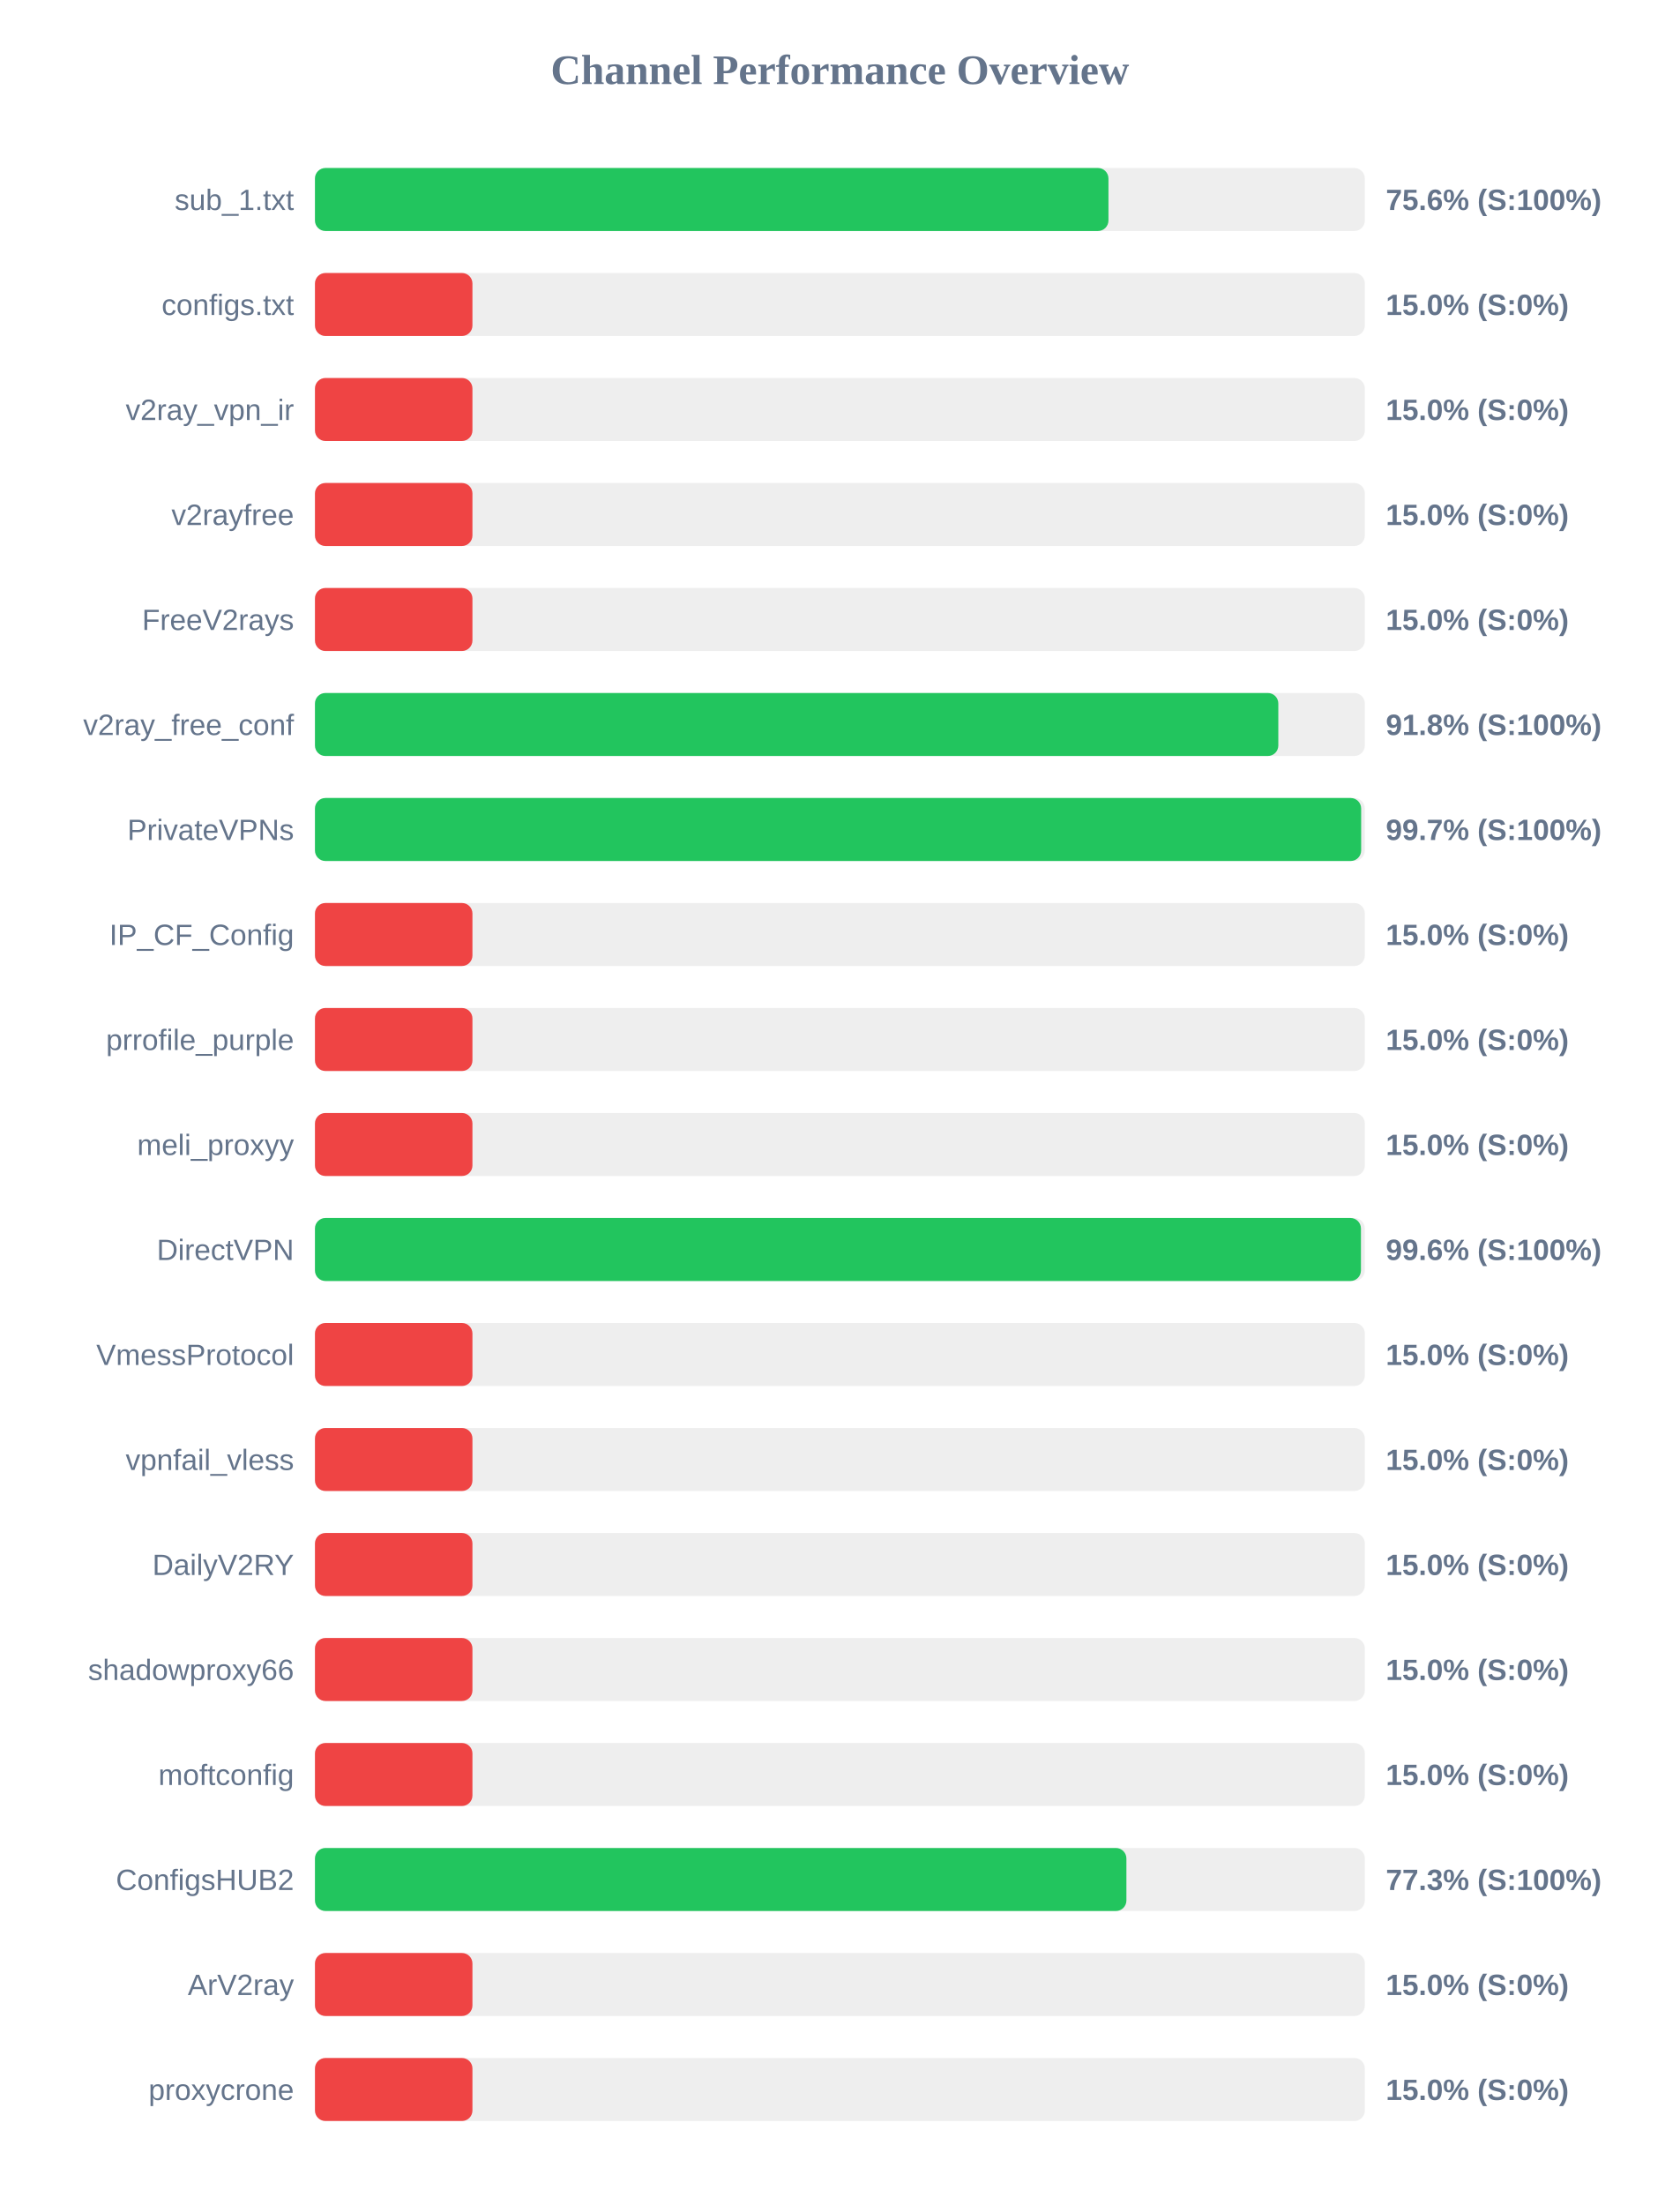
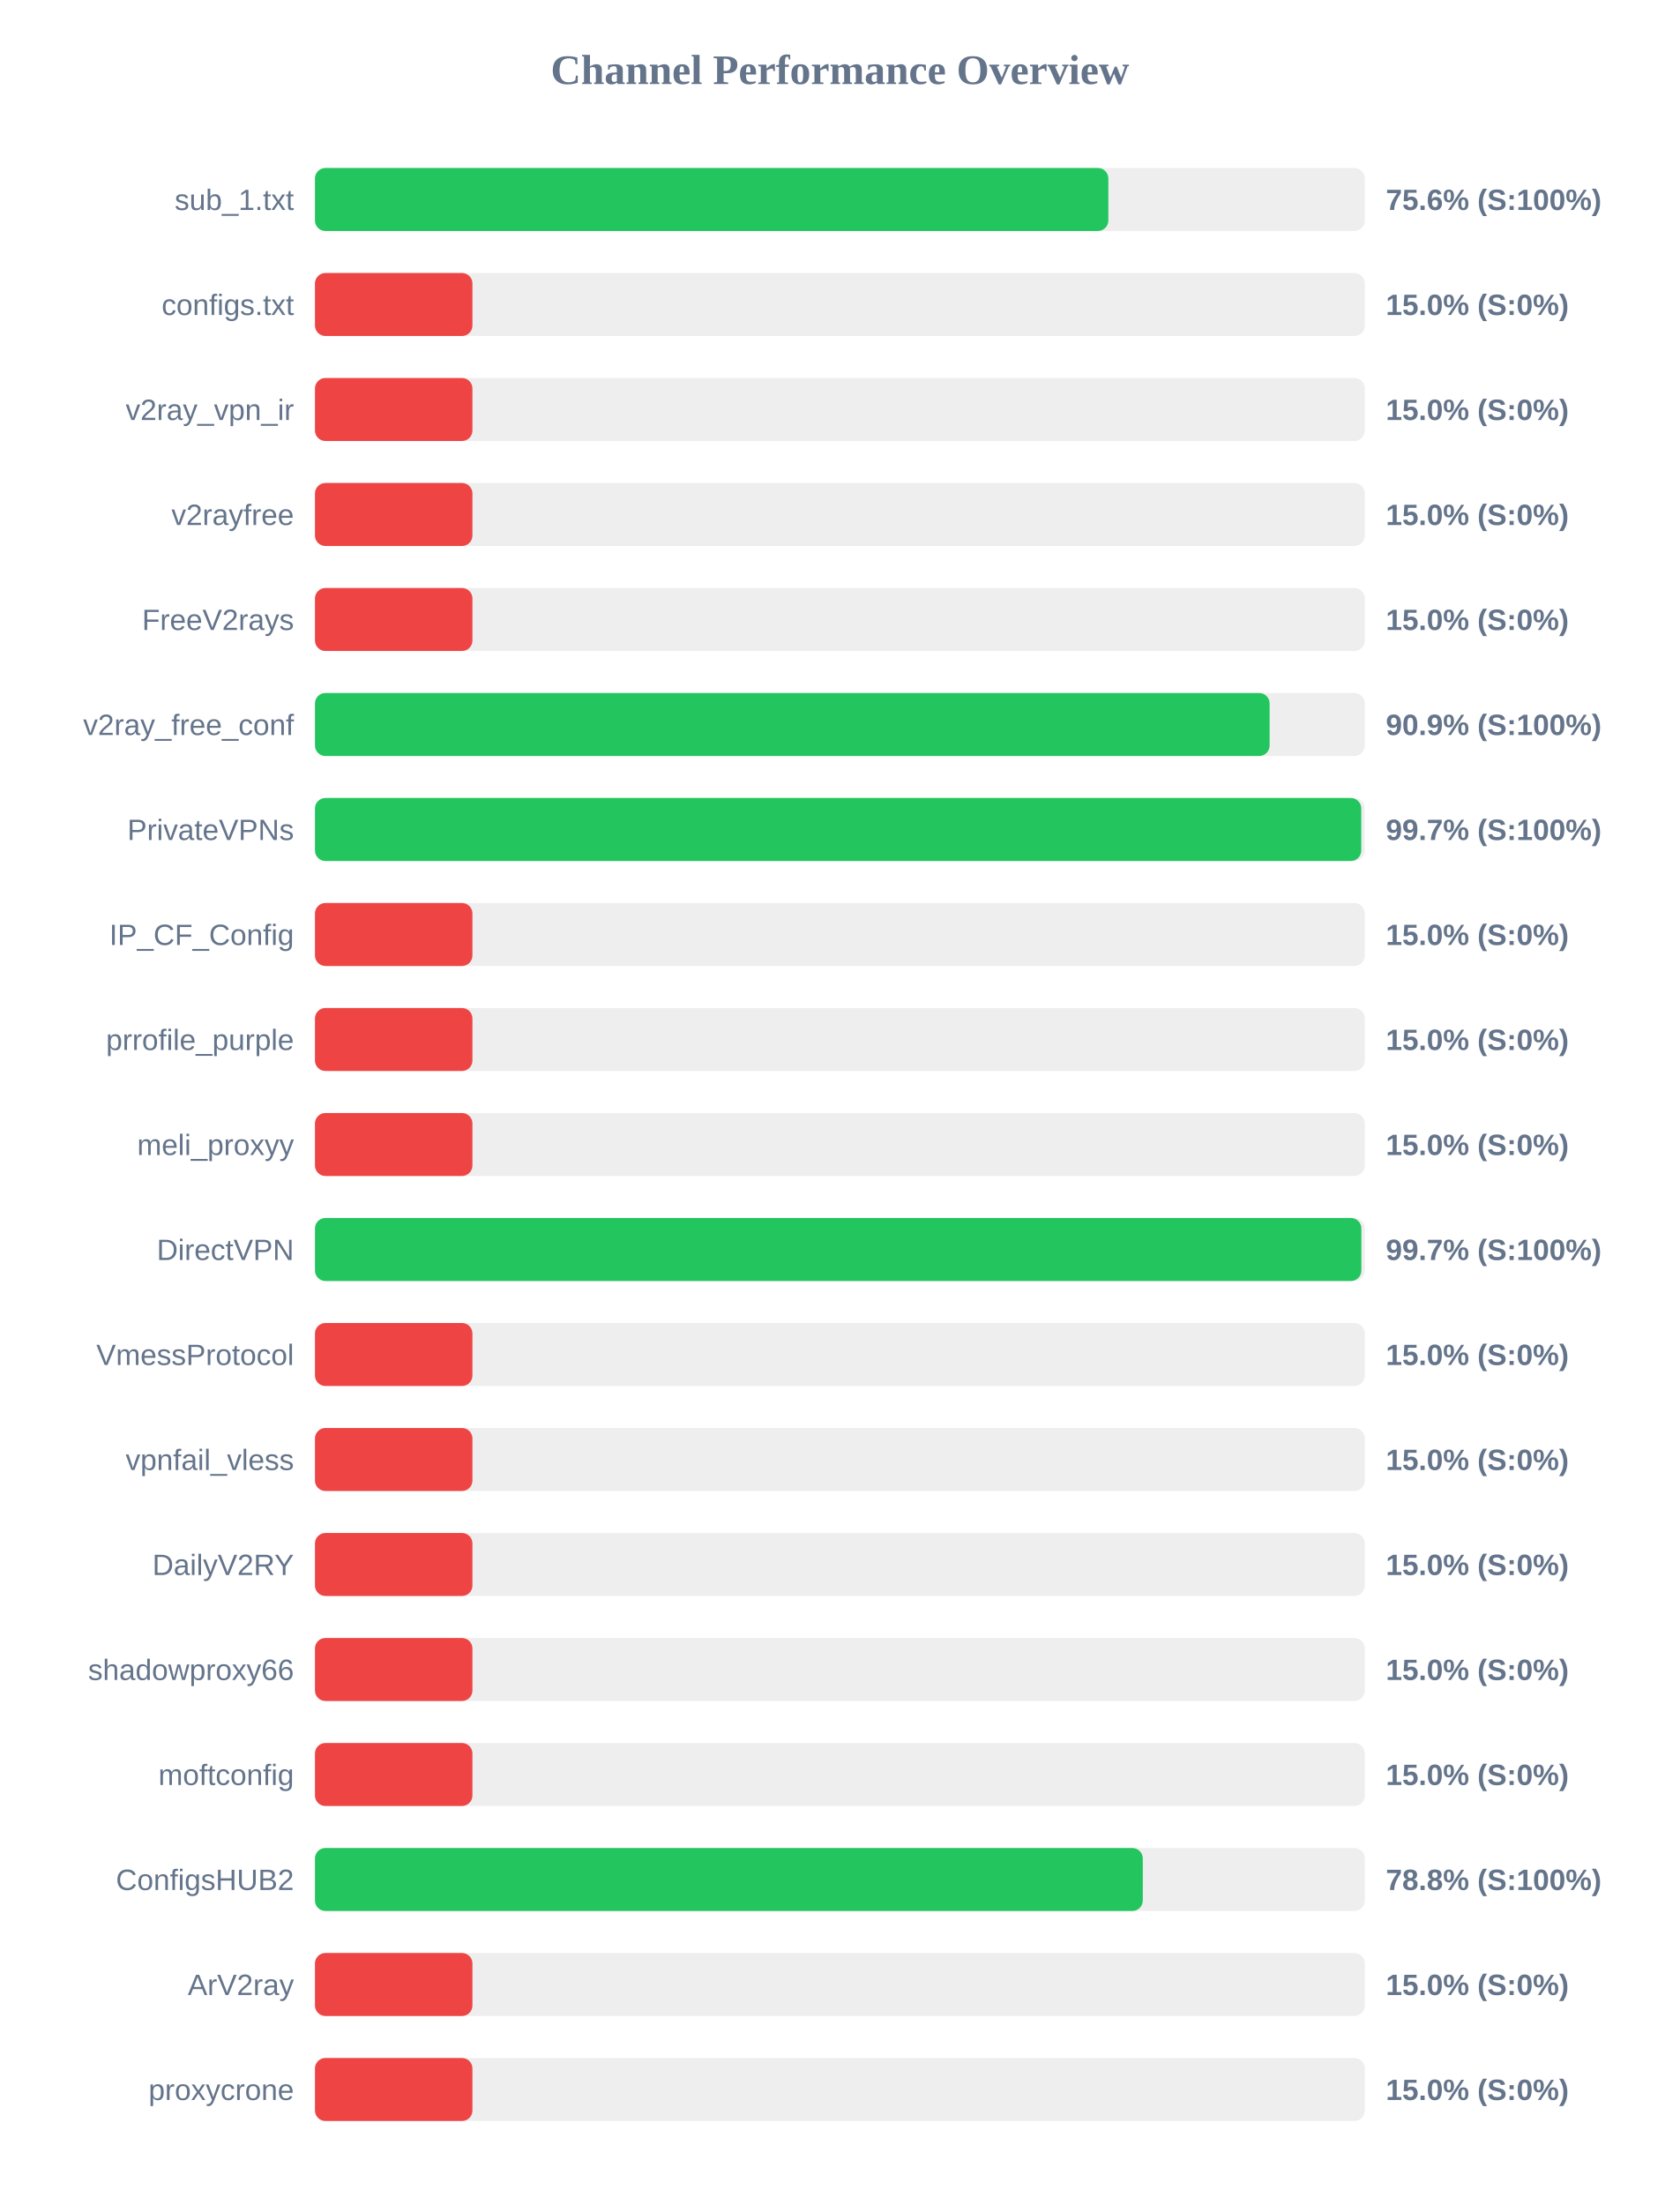
<svg xmlns="http://www.w3.org/2000/svg" width="800" height="1050" version="1.1">
  <style>
        .row { font: 14px Arial; fill: #64748b; }
        .score { font: bold 14px Arial; fill: #64748b; }
    </style>
  <text x="400" y="40" text-anchor="middle" font-size="20px" font-weight="bold" fill="#64748b">Channel Performance Overview</text>
  <rect x="150" y="80" width="500" height="30" fill="#eee" rx="5" />
-   <rect x="150" y="80" width="377.9" height="30" fill="#22c55e" rx="5" />
+   <rect x="150" y="80" width="377.85" height="30" fill="#22c55e" rx="5" />
  <text x="140" y="100" text-anchor="end" class="row">sub_1.txt</text>
  <text x="660" y="100" text-anchor="start" class="score">75.6% (S:100%)</text>
  <rect x="150" y="130" width="500" height="30" fill="#eee" rx="5" />
  <rect x="150" y="130" width="75.0" height="30" fill="#ef4444" rx="5" />
  <text x="140" y="150" text-anchor="end" class="row">configs.txt</text>
  <text x="660" y="150" text-anchor="start" class="score">15.0% (S:0%)</text>
  <rect x="150" y="180" width="500" height="30" fill="#eee" rx="5" />
  <rect x="150" y="180" width="75.0" height="30" fill="#ef4444" rx="5" />
  <text x="140" y="200" text-anchor="end" class="row">v2ray_vpn_ir</text>
  <text x="660" y="200" text-anchor="start" class="score">15.0% (S:0%)</text>
  <rect x="150" y="230" width="500" height="30" fill="#eee" rx="5" />
  <rect x="150" y="230" width="75.0" height="30" fill="#ef4444" rx="5" />
  <text x="140" y="250" text-anchor="end" class="row">v2rayfree</text>
  <text x="660" y="250" text-anchor="start" class="score">15.0% (S:0%)</text>
  <rect x="150" y="280" width="500" height="30" fill="#eee" rx="5" />
  <rect x="150" y="280" width="75.0" height="30" fill="#ef4444" rx="5" />
  <text x="140" y="300" text-anchor="end" class="row">FreeV2rays</text>
  <text x="660" y="300" text-anchor="start" class="score">15.0% (S:0%)</text>
  <rect x="150" y="330" width="500" height="30" fill="#eee" rx="5" />
-   <rect x="150" y="330" width="458.8" height="30" fill="#22c55e" rx="5" />
+   <rect x="150" y="330" width="454.65" height="30" fill="#22c55e" rx="5" />
  <text x="140" y="350" text-anchor="end" class="row">v2ray_free_conf</text>
-   <text x="660" y="350" text-anchor="start" class="score">91.8% (S:100%)</text>
+   <text x="660" y="350" text-anchor="start" class="score">90.9% (S:100%)</text>
  <rect x="150" y="380" width="500" height="30" fill="#eee" rx="5" />
-   <rect x="150" y="380" width="498.25" height="30" fill="#22c55e" rx="5" />
+   <rect x="150" y="380" width="498.3" height="30" fill="#22c55e" rx="5" />
  <text x="140" y="400" text-anchor="end" class="row">PrivateVPNs</text>
  <text x="660" y="400" text-anchor="start" class="score">99.7% (S:100%)</text>
  <rect x="150" y="430" width="500" height="30" fill="#eee" rx="5" />
  <rect x="150" y="430" width="75.0" height="30" fill="#ef4444" rx="5" />
  <text x="140" y="450" text-anchor="end" class="row">IP_CF_Config</text>
  <text x="660" y="450" text-anchor="start" class="score">15.0% (S:0%)</text>
  <rect x="150" y="480" width="500" height="30" fill="#eee" rx="5" />
  <rect x="150" y="480" width="75.0" height="30" fill="#ef4444" rx="5" />
  <text x="140" y="500" text-anchor="end" class="row">prrofile_purple</text>
  <text x="660" y="500" text-anchor="start" class="score">15.0% (S:0%)</text>
  <rect x="150" y="530" width="500" height="30" fill="#eee" rx="5" />
  <rect x="150" y="530" width="75.0" height="30" fill="#ef4444" rx="5" />
  <text x="140" y="550" text-anchor="end" class="row">meli_proxyy</text>
  <text x="660" y="550" text-anchor="start" class="score">15.0% (S:0%)</text>
  <rect x="150" y="580" width="500" height="30" fill="#eee" rx="5" />
-   <rect x="150" y="580" width="498.15" height="30" fill="#22c55e" rx="5" />
+   <rect x="150" y="580" width="498.35" height="30" fill="#22c55e" rx="5" />
  <text x="140" y="600" text-anchor="end" class="row">DirectVPN</text>
-   <text x="660" y="600" text-anchor="start" class="score">99.6% (S:100%)</text>
+   <text x="660" y="600" text-anchor="start" class="score">99.7% (S:100%)</text>
  <rect x="150" y="630" width="500" height="30" fill="#eee" rx="5" />
  <rect x="150" y="630" width="75.0" height="30" fill="#ef4444" rx="5" />
  <text x="140" y="650" text-anchor="end" class="row">VmessProtocol</text>
  <text x="660" y="650" text-anchor="start" class="score">15.0% (S:0%)</text>
  <rect x="150" y="680" width="500" height="30" fill="#eee" rx="5" />
  <rect x="150" y="680" width="75.0" height="30" fill="#ef4444" rx="5" />
  <text x="140" y="700" text-anchor="end" class="row">vpnfail_vless</text>
  <text x="660" y="700" text-anchor="start" class="score">15.0% (S:0%)</text>
  <rect x="150" y="730" width="500" height="30" fill="#eee" rx="5" />
  <rect x="150" y="730" width="75.0" height="30" fill="#ef4444" rx="5" />
  <text x="140" y="750" text-anchor="end" class="row">DailyV2RY</text>
  <text x="660" y="750" text-anchor="start" class="score">15.0% (S:0%)</text>
  <rect x="150" y="780" width="500" height="30" fill="#eee" rx="5" />
  <rect x="150" y="780" width="75.0" height="30" fill="#ef4444" rx="5" />
  <text x="140" y="800" text-anchor="end" class="row">shadowproxy66</text>
  <text x="660" y="800" text-anchor="start" class="score">15.0% (S:0%)</text>
  <rect x="150" y="830" width="500" height="30" fill="#eee" rx="5" />
  <rect x="150" y="830" width="75.0" height="30" fill="#ef4444" rx="5" />
  <text x="140" y="850" text-anchor="end" class="row">moftconfig</text>
  <text x="660" y="850" text-anchor="start" class="score">15.0% (S:0%)</text>
  <rect x="150" y="880" width="500" height="30" fill="#eee" rx="5" />
-   <rect x="150" y="880" width="386.45" height="30" fill="#22c55e" rx="5" />
+   <rect x="150" y="880" width="394.25" height="30" fill="#22c55e" rx="5" />
  <text x="140" y="900" text-anchor="end" class="row">ConfigsHUB2</text>
-   <text x="660" y="900" text-anchor="start" class="score">77.3% (S:100%)</text>
+   <text x="660" y="900" text-anchor="start" class="score">78.8% (S:100%)</text>
  <rect x="150" y="930" width="500" height="30" fill="#eee" rx="5" />
  <rect x="150" y="930" width="75.0" height="30" fill="#ef4444" rx="5" />
  <text x="140" y="950" text-anchor="end" class="row">ArV2ray</text>
  <text x="660" y="950" text-anchor="start" class="score">15.0% (S:0%)</text>
  <rect x="150" y="980" width="500" height="30" fill="#eee" rx="5" />
  <rect x="150" y="980" width="75.0" height="30" fill="#ef4444" rx="5" />
  <text x="140" y="1000" text-anchor="end" class="row">proxycrone</text>
  <text x="660" y="1000" text-anchor="start" class="score">15.0% (S:0%)</text>
</svg>
